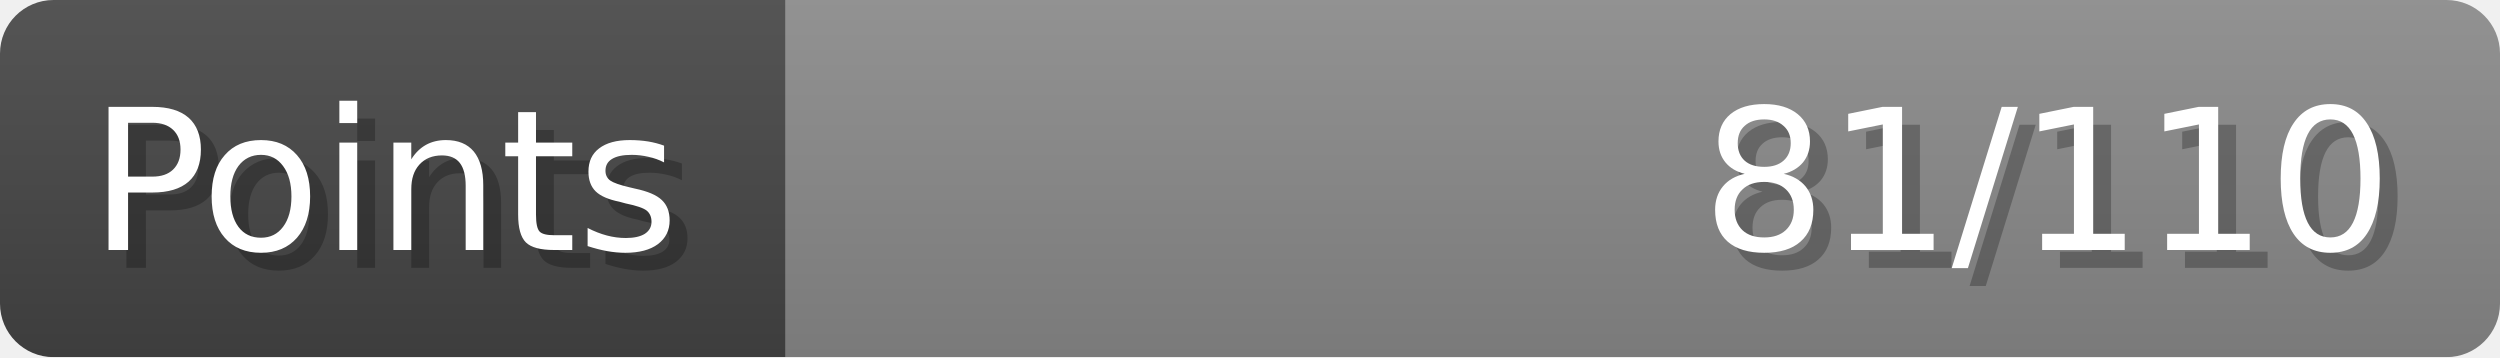
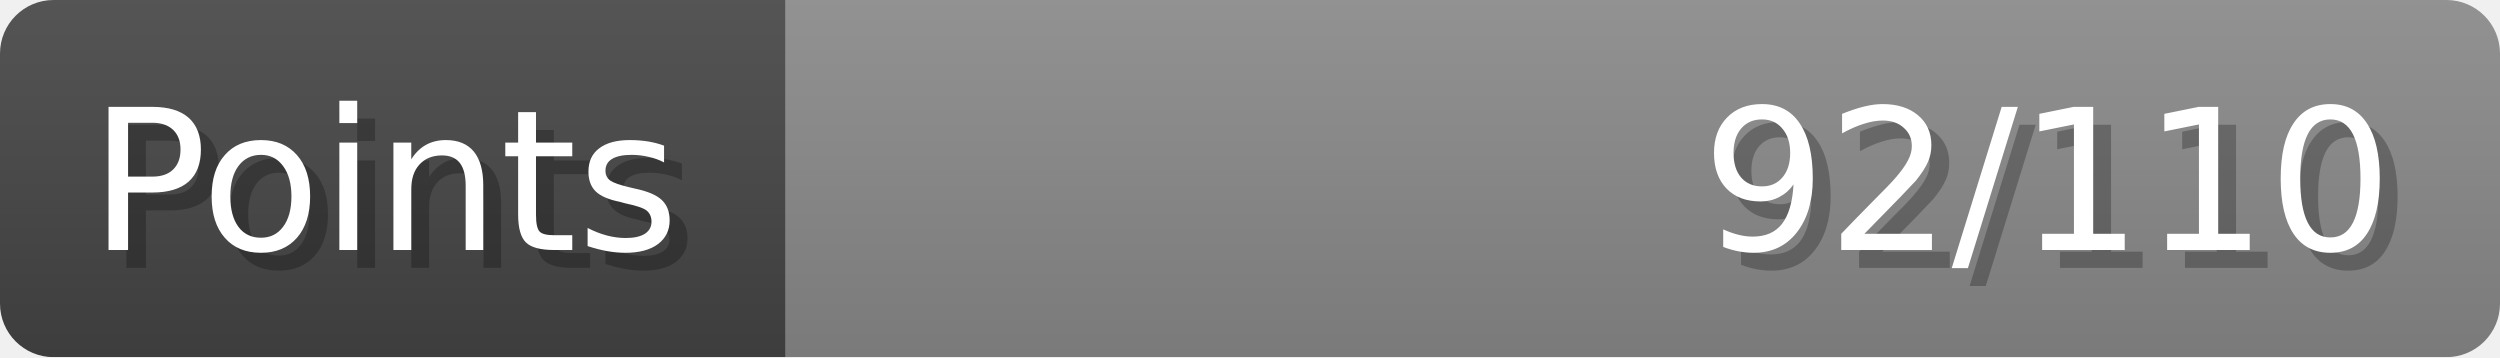
- <svg xmlns="http://www.w3.org/2000/svg" width="140px" height="20px" role="img" aria-label="Points: 81/110">
+ <svg xmlns="http://www.w3.org/2000/svg" width="140px" height="20px" role="img" aria-label="Points: 92/110">
  <linearGradient id="a" x2="0" y2="100%">
    <stop offset="0" stop-opacity=".1" stop-color="#EEE" />
    <stop offset="1" stop-opacity=".1" />
  </linearGradient>
  <mask id="m">
    <rect width="100%" height="100%" rx="3" fill="#FFF" />
  </mask>
  <g mask="url(#m)">
    <rect x="0" y="0" width="44" height="20" fill="#444" />
    <svg x="44" y="0" width="96" height="20">
      <rect width="100%" height="100%" fill="#888888" />
      <rect width="0%" height="100%" fill="#33CC11" transform="">
-         <animate attributeName="width" begin="0.5s" dur="600ms" from="0%" to="73%" repeatCount="1" fill="freeze" calcMode="spline" keyTimes="0; 1" keySplines="0.3, 0.61, 0.355, 1" />
+         <animate attributeName="width" begin="0.5s" dur="600ms" from="0%" to="83%" repeatCount="1" fill="freeze" calcMode="spline" keyTimes="0; 1" keySplines="0.3, 0.61, 0.355, 1" />
      </rect>
    </svg>
    <rect width="140" height="20" fill="url(#a)" />
  </g>
  <g aria-hidden="true" font-size="11" font-family="Verdana, DejaVu Sans, sans-serif" fill="#FFFFFF">
    <text x="6" y="15" fill="#000" opacity="0.25">Points</text>
    <text x="5" y="14">Points</text>
-     <text x="135" y="15" fill="#000" opacity="0.25" text-anchor="end">81/110</text>
-     <text x="134" y="14" text-anchor="end">81/110</text>
+     <text x="135" y="15" fill="#000" opacity="0.25" text-anchor="end">92/110</text>
+     <text x="134" y="14" text-anchor="end">92/110</text>
  </g>
</svg>
